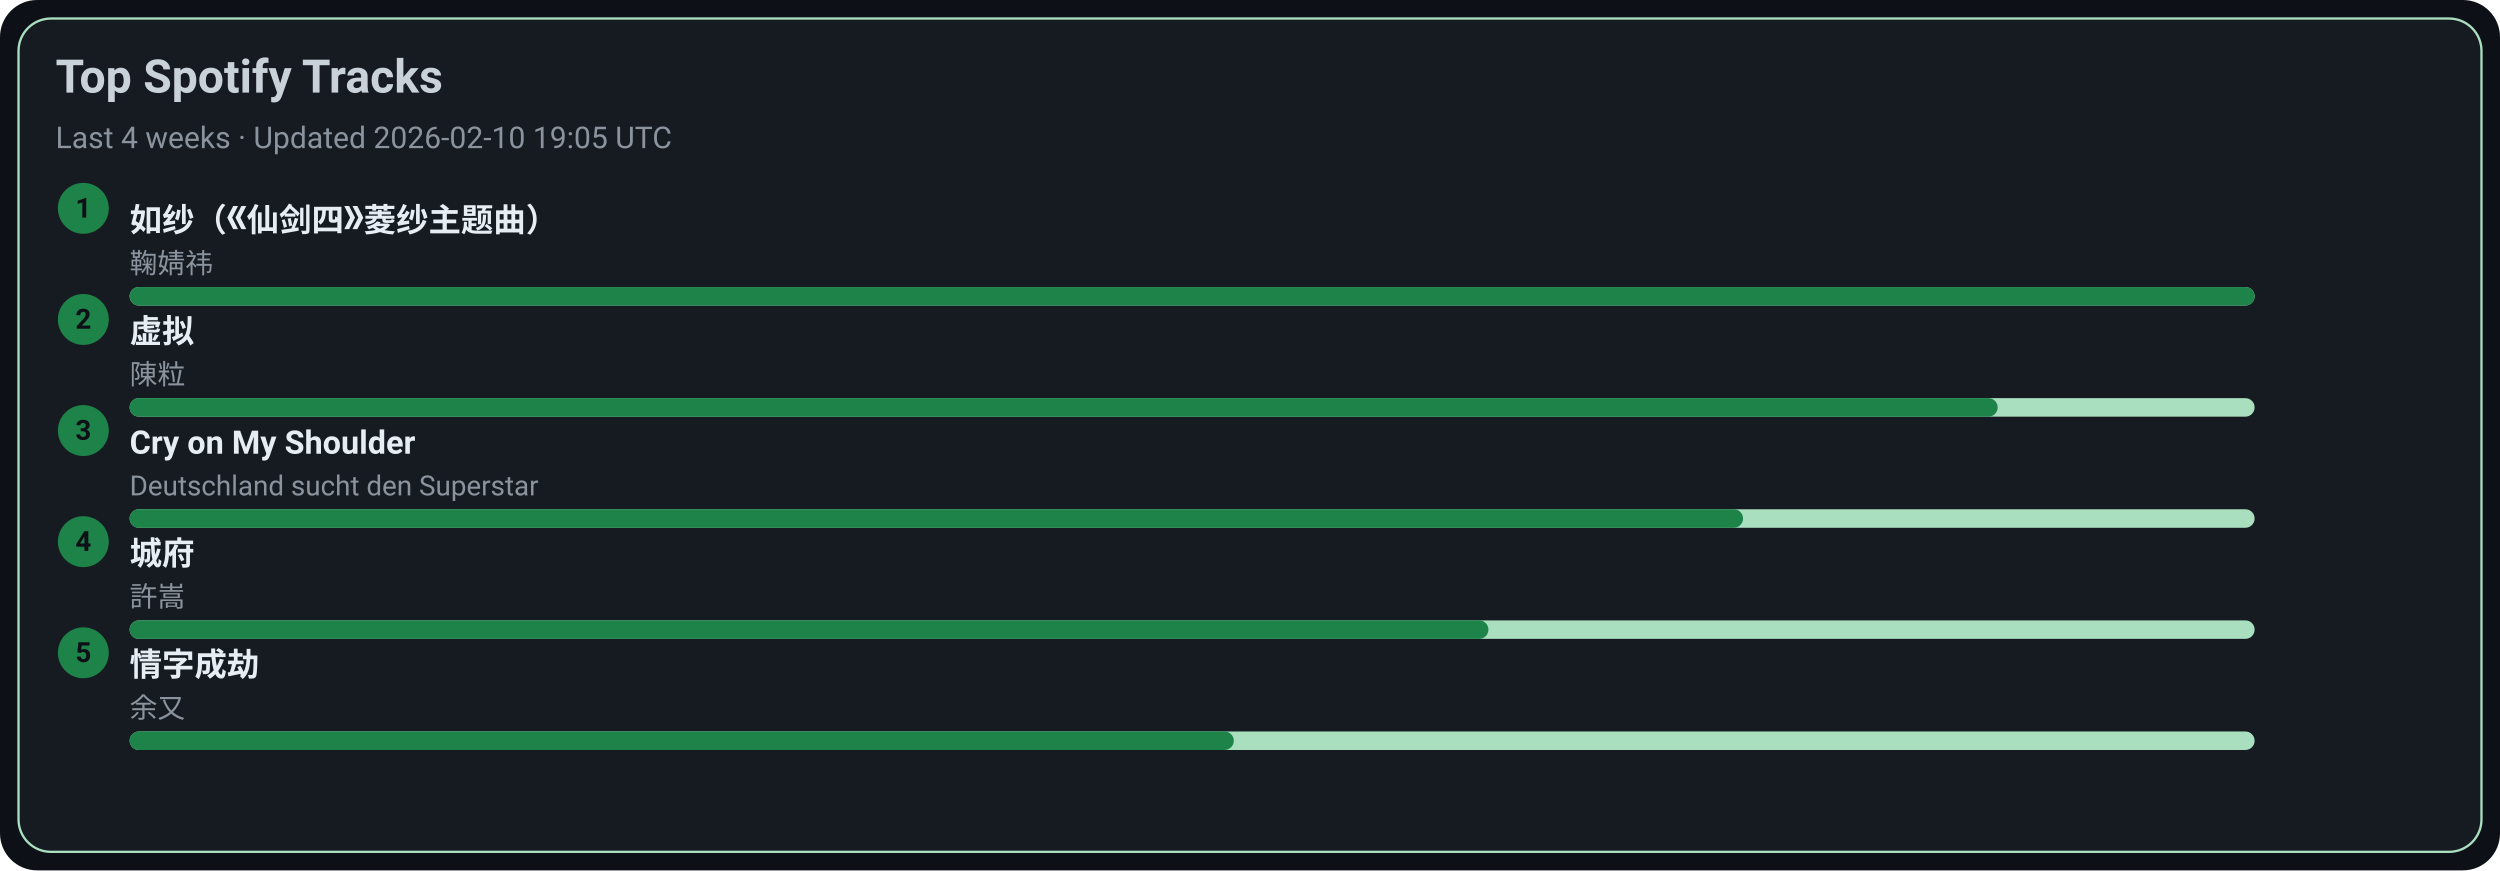
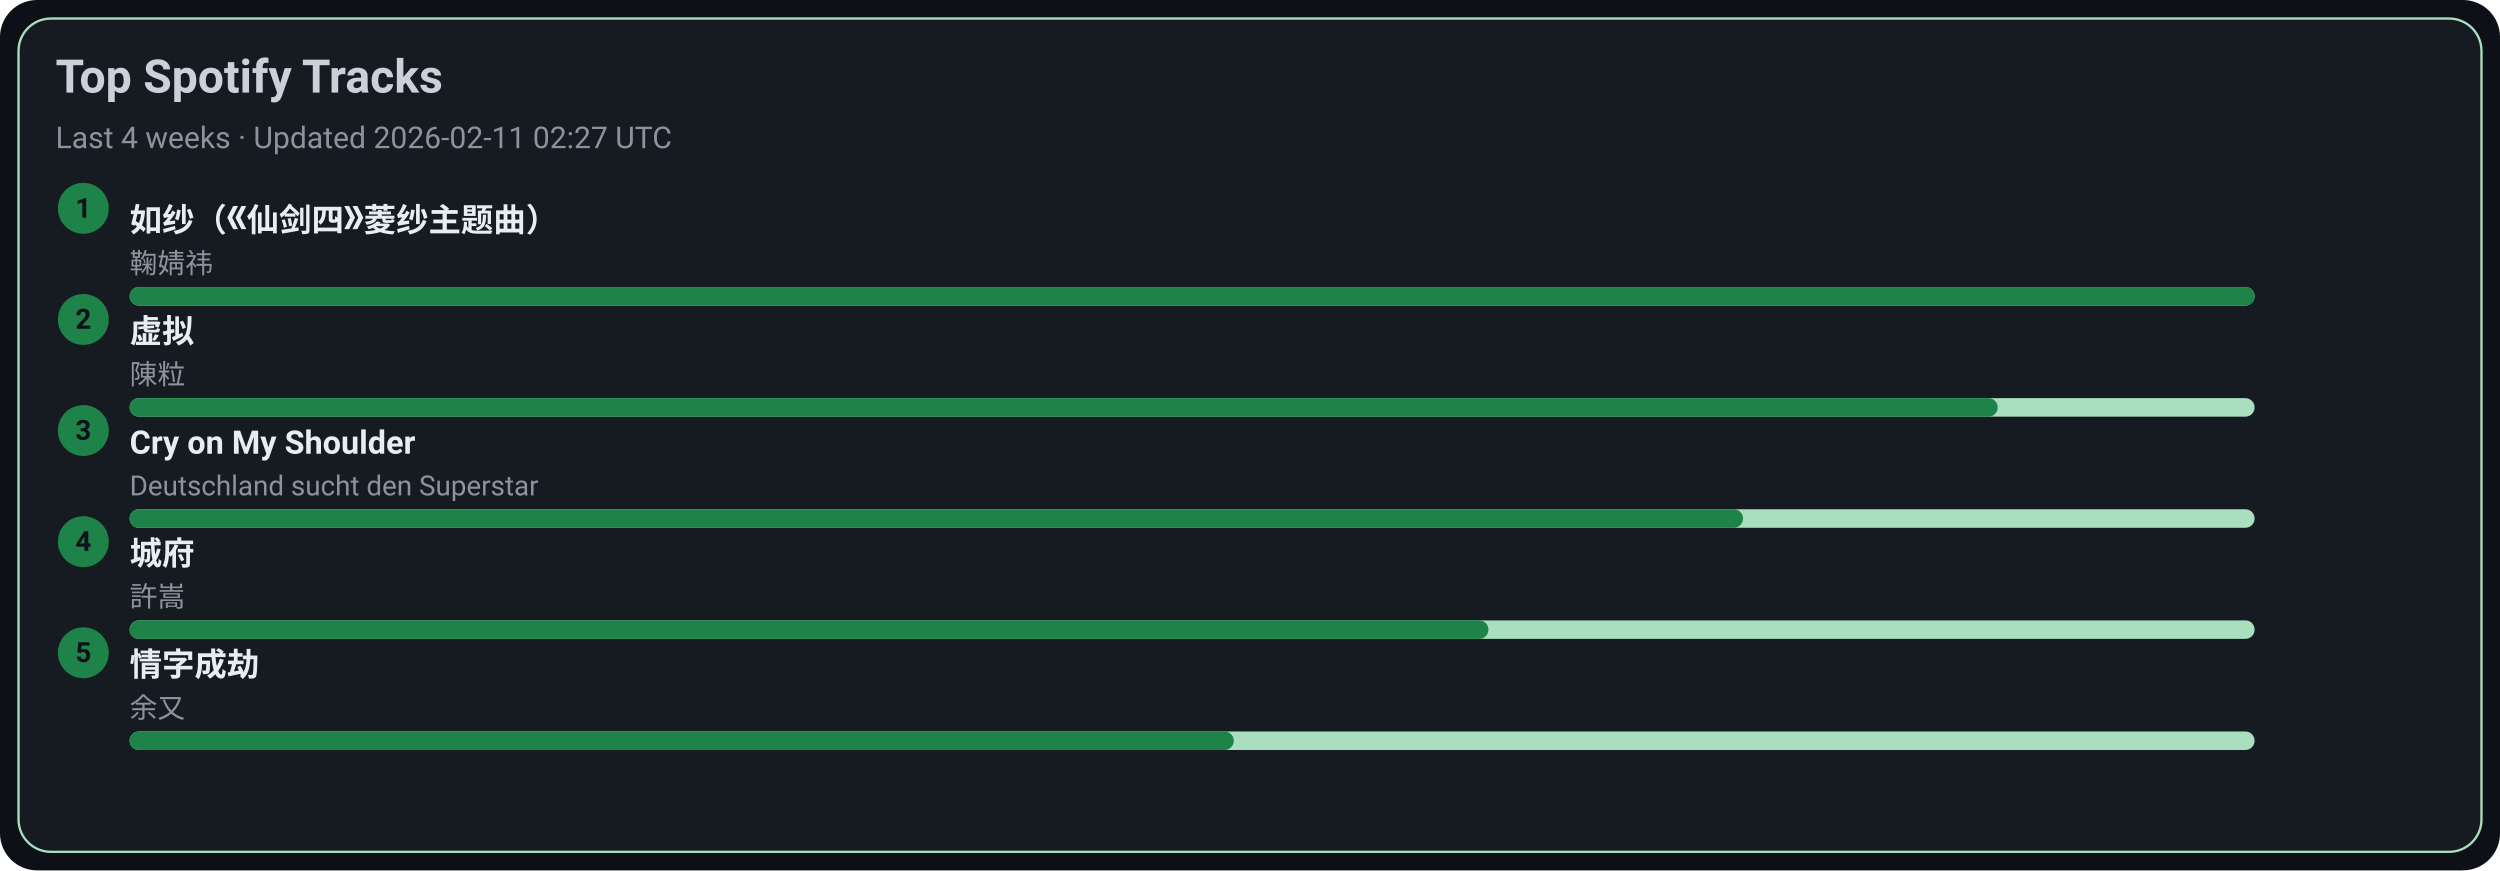
<svg xmlns="http://www.w3.org/2000/svg" width="1080" height="376" viewBox="0 0 1080 376">
  <style>text{font-family:-apple-system,BlinkMacSystemFont,Segoe UI,Roboto,Ubuntu,Helvetica Neue,Arial,Noto Sans,sans-serif}</style>
  <rect width="1080" height="376" rx="16" fill="#0d1117" />
  <rect x="8" y="8" width="1064" height="360" rx="14" fill="#161b22" stroke="#A9DFBF" />
  <text x="24" y="40" font-size="20" fill="#c9d1d9" font-weight="600">Top Spotify Tracks</text>
-   <text x="24" y="64" font-size="13" fill="#8b949e">Last 4 weeks · Updated 2026-02-10 19:05 UTC</text>
+   <text x="24" y="64" font-size="13" fill="#8b949e">Last 4 weeks · Updated 2026-02-11 02:27 UTC</text>
  <circle cx="36" cy="90" r="11" fill="#1D8348" />
  <text x="36" y="94" text-anchor="middle" font-size="12" fill="#0d1117" font-weight="700">1</text>
  <a href="https://open.spotify.com/track/69FUNgvEVkNbHq43lgvdme" target="_blank" rel="noopener noreferrer">
    <text x="56" y="100" font-size="14" fill="#e6edf3" font-weight="600">如纱（《仙剑四》菱纱主题曲）</text>
  </a>
  <text x="56" y="118" font-size="12" fill="#8b949e">鞠婧祎</text>
  <rect x="56" y="124" width="918" height="8" rx="4" fill="#A9DFBF" />
  <rect x="56" y="124" width="918" height="8" rx="4" fill="#1D8348" />
  <circle cx="36" cy="138" r="11" fill="#1D8348" />
  <text x="36" y="142" text-anchor="middle" font-size="12" fill="#0d1117" font-weight="700">2</text>
  <a href="https://open.spotify.com/track/5l9sg05BhpfsdLfRvjGsAf" target="_blank" rel="noopener noreferrer">
    <text x="56" y="148" font-size="14" fill="#e6edf3" font-weight="600">虚拟</text>
  </a>
  <text x="56" y="166" font-size="12" fill="#8b949e">陳粒</text>
  <rect x="56" y="172" width="918" height="8" rx="4" fill="#A9DFBF" />
  <rect x="56" y="172" width="807" height="8" rx="4" fill="#1D8348" />
  <circle cx="36" cy="186" r="11" fill="#1D8348" />
  <text x="36" y="190" text-anchor="middle" font-size="12" fill="#0d1117" font-weight="700">3</text>
  <a href="https://open.spotify.com/track/6usmG2MoD0C0Lc2pNgCVWV" target="_blank" rel="noopener noreferrer">
    <text x="56" y="196" font-size="14" fill="#e6edf3" font-weight="600">Cry on My Shoulder</text>
  </a>
  <text x="56" y="214" font-size="12" fill="#8b949e">Deutschland sucht den Superstar</text>
  <rect x="56" y="220" width="918" height="8" rx="4" fill="#A9DFBF" />
  <rect x="56" y="220" width="697" height="8" rx="4" fill="#1D8348" />
  <circle cx="36" cy="234" r="11" fill="#1D8348" />
  <text x="36" y="238" text-anchor="middle" font-size="12" fill="#0d1117" font-weight="700">4</text>
  <a href="https://open.spotify.com/track/4AmlSf7hye0QVpnHCcEoEw" target="_blank" rel="noopener noreferrer">
    <text x="56" y="244" font-size="14" fill="#e6edf3" font-weight="600">城府</text>
  </a>
  <text x="56" y="262" font-size="12" fill="#8b949e">許嵩</text>
  <rect x="56" y="268" width="918" height="8" rx="4" fill="#A9DFBF" />
  <rect x="56" y="268" width="587" height="8" rx="4" fill="#1D8348" />
  <circle cx="36" cy="282" r="11" fill="#1D8348" />
  <text x="36" y="286" text-anchor="middle" font-size="12" fill="#0d1117" font-weight="700">5</text>
  <a href="https://open.spotify.com/track/6PLof7Z5mvbp9im83J4m3m" target="_blank" rel="noopener noreferrer">
    <text x="56" y="292" font-size="14" fill="#e6edf3" font-weight="600">情字成劫</text>
  </a>
  <text x="56" y="310" font-size="12" fill="#8b949e">余又</text>
  <rect x="56" y="316" width="918" height="8" rx="4" fill="#A9DFBF" />
  <rect x="56" y="316" width="477" height="8" rx="4" fill="#1D8348" />
</svg>
